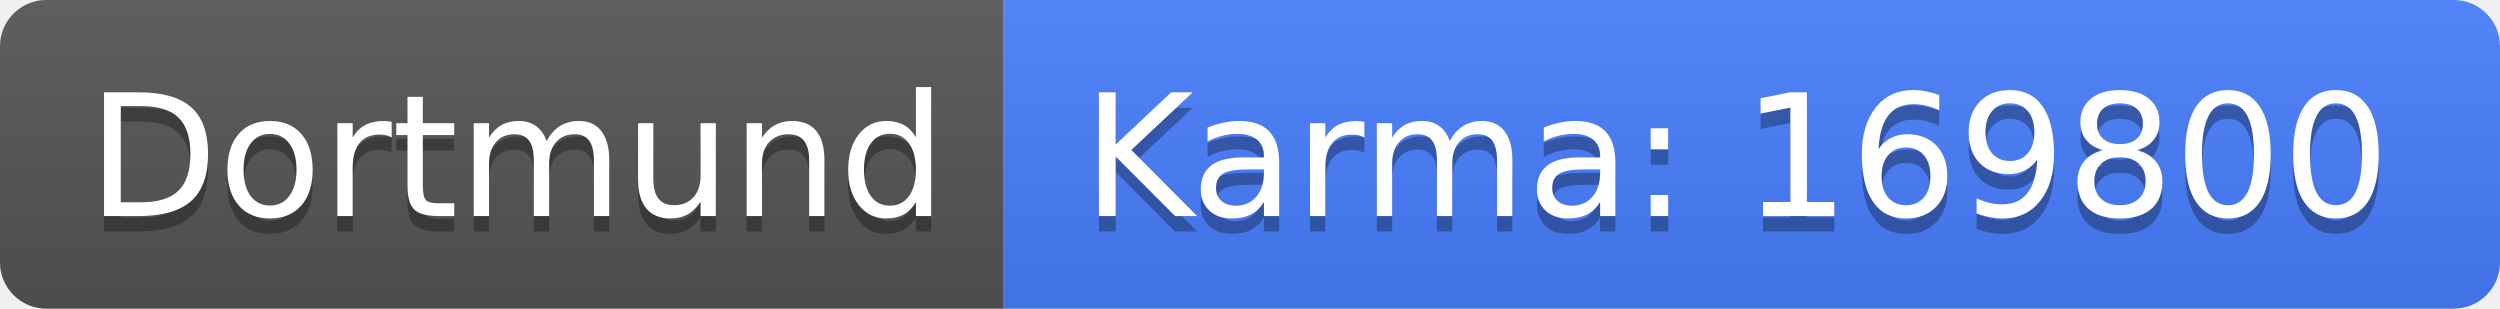
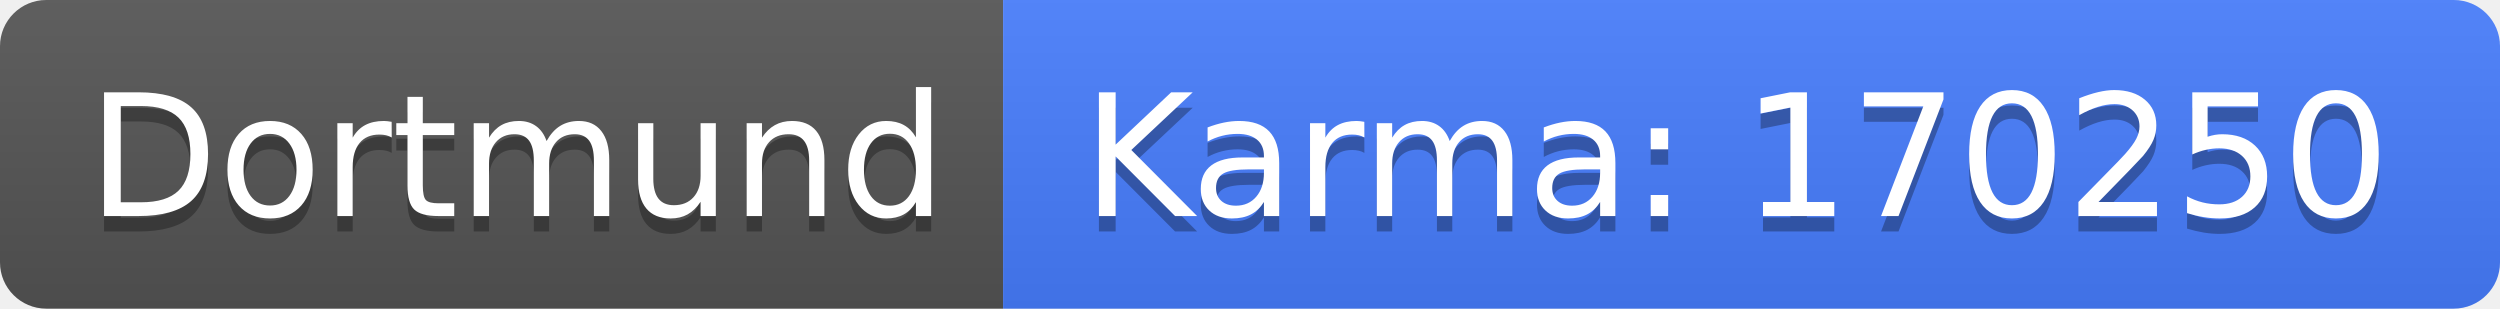
<svg xmlns="http://www.w3.org/2000/svg" width="162" height="20">
  <linearGradient id="b" x2="0" y2="100%">
    <stop offset="0" stop-color="#bbb" stop-opacity=".1" />
    <stop offset="1" stop-opacity=".1" />
  </linearGradient>
  <clipPath id="a">
    <rect width="162" height="20" rx="3" fill="#fff" />
  </clipPath>
  <g clip-path="url(#a)">
    <path fill="#555" d="M0 0h65v20H0z" />
    <path fill="#477eff" d="M65 0h97v20H65z" />
    <path fill="url(#b)" d="M0 0h162v20H0z" />
  </g>
  <g fill="#fff" text-anchor="middle" font-family="DejaVu Sans,Verdana,Geneva,sans-serif" font-size="110">
    <text x="335" y="150" fill="#010101" fill-opacity=".3" transform="scale(.1)" textLength="550">Dortmund</text>
    <text x="335" y="140" transform="scale(.1)" textLength="550">Dortmund</text>
-     <text x="1125" y="150" fill="#010101" fill-opacity=".3" transform="scale(.1)" textLength="870">Karma: 169800</text>
-     <text x="1125" y="140" transform="scale(.1)" textLength="870">Karma: 169800</text>
+     <text x="1125" y="150" fill="#010101" fill-opacity=".3" transform="scale(.1)" textLength="870">Karma: 170250</text>
+     <text x="1125" y="140" transform="scale(.1)" textLength="870">Karma: 170250</text>
  </g>
</svg>
